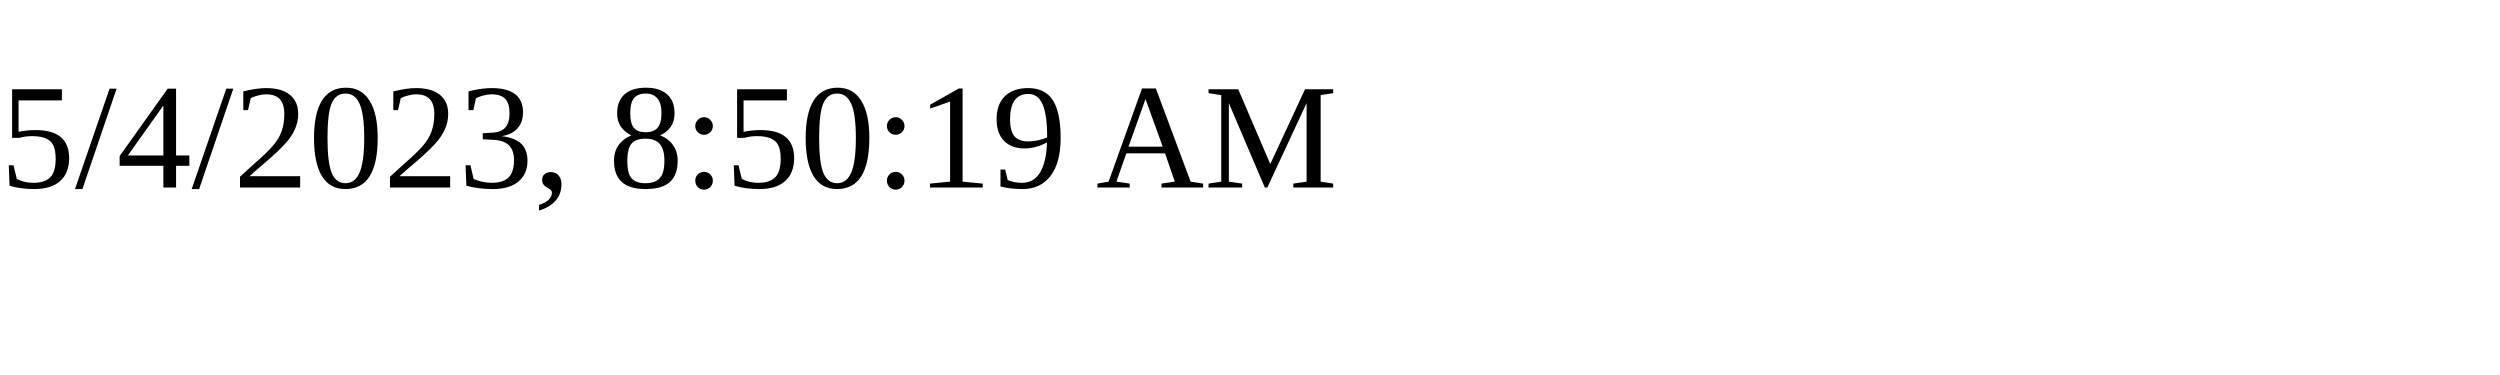
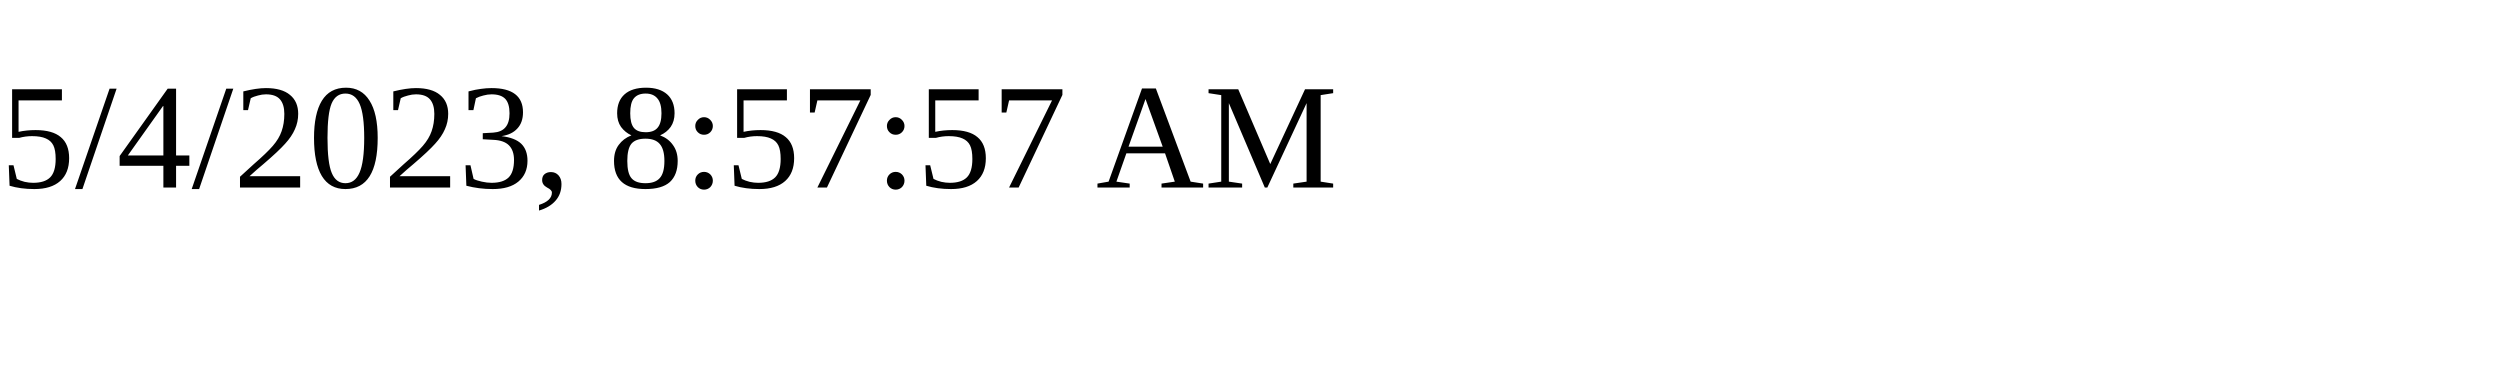
<svg xmlns="http://www.w3.org/2000/svg" height="30" width="200">
-   <text x="0" y="15">5/4/2023, 8:50:19 AM</text>
+   <text x="0" y="15">5/4/2023, 8:57:57 AM</text>
</svg>
